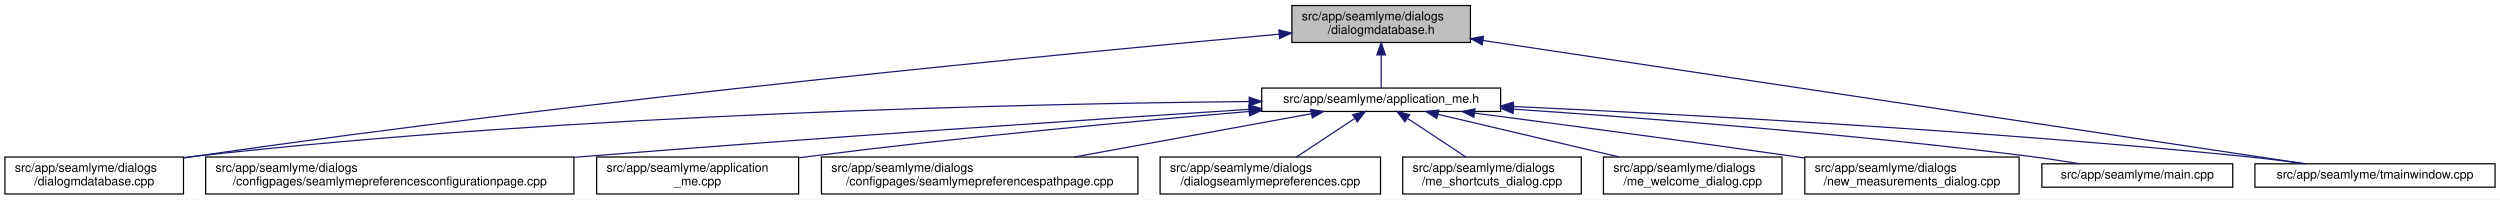
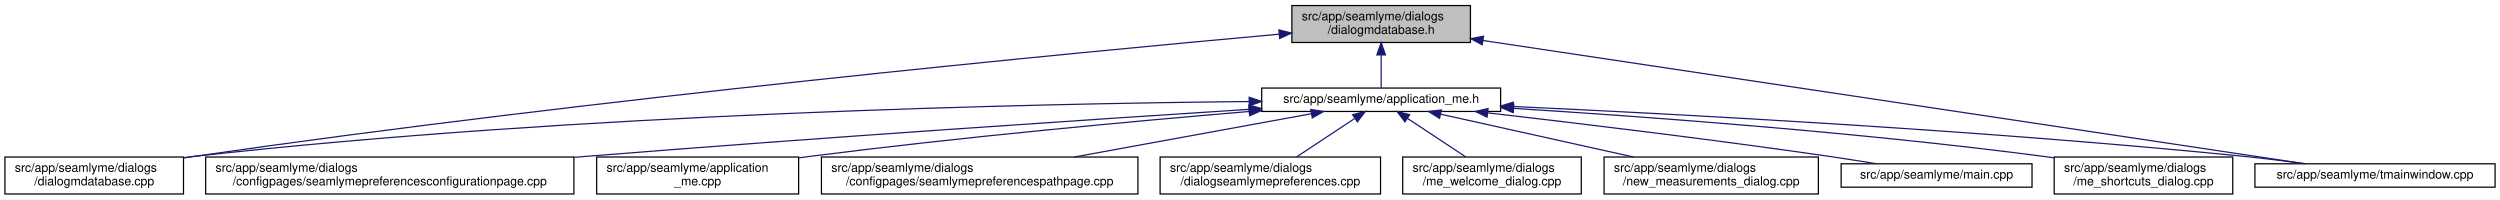
<svg xmlns="http://www.w3.org/2000/svg" xmlns:xlink="http://www.w3.org/1999/xlink" width="2030pt" height="162pt" viewBox="0.00 0.00 2030.00 162.00">
  <g id="graph0" class="graph" transform="scale(1 1) rotate(0) translate(4 158)">
    <polygon fill="white" stroke="transparent" points="-4,4 -4,-158 2026,-158 2026,4 -4,4" />
    <g id="node1" class="node">
      <g id="a_node1">
        <a xlink:title=" ">
          <polygon fill="#bfbfbf" stroke="black" points="1045,-123.5 1045,-153.5 1190,-153.5 1190,-123.5 1045,-123.5" />
          <text text-anchor="start" x="1053" y="-141.5" font-family="Helvetica,sans-Serif" font-size="10.00">src/app/seamlyme/dialogs</text>
          <text text-anchor="middle" x="1117.5" y="-130.5" font-family="Helvetica,sans-Serif" font-size="10.00">/dialogmdatabase.h</text>
        </a>
      </g>
    </g>
    <g id="node2" class="node">
      <g id="a_node2">
        <a xlink:href="../../d1/da2/application__me_8h.html" target="_top" xlink:title=" ">
          <polygon fill="white" stroke="black" points="1020.5,-67.5 1020.5,-86.5 1214.5,-86.5 1214.5,-67.5 1020.5,-67.5" />
          <text text-anchor="middle" x="1117.5" y="-74.5" font-family="Helvetica,sans-Serif" font-size="10.00">src/app/seamlyme/application_me.h</text>
        </a>
      </g>
    </g>
    <g id="edge1" class="edge">
      <path fill="none" stroke="midnightblue" d="M1117.5,-113.29C1117.5,-103.86 1117.5,-93.65 1117.5,-86.66" />
      <polygon fill="midnightblue" stroke="midnightblue" points="1114,-113.4 1117.5,-123.4 1121,-113.4 1114,-113.4" />
    </g>
    <g id="node6" class="node">
      <g id="a_node6">
        <a xlink:href="../../d1/d42/dialogmdatabase_8cpp.html" target="_top" xlink:title=" ">
          <polygon fill="white" stroke="black" points="0,-0.5 0,-30.5 145,-30.5 145,-0.5 0,-0.5" />
          <text text-anchor="start" x="8" y="-18.5" font-family="Helvetica,sans-Serif" font-size="10.00">src/app/seamlyme/dialogs</text>
          <text text-anchor="middle" x="72.5" y="-7.5" font-family="Helvetica,sans-Serif" font-size="10.00">/dialogmdatabase.cpp</text>
        </a>
      </g>
    </g>
    <g id="edge12" class="edge">
      <path fill="none" stroke="midnightblue" d="M1034.53,-130.23C867.37,-115.15 478.33,-77.96 153.5,-31 150.81,-30.61 148.08,-30.2 145.32,-29.77" />
      <polygon fill="midnightblue" stroke="midnightblue" points="1034.46,-133.73 1044.73,-131.14 1035.08,-126.76 1034.46,-133.73" />
    </g>
    <g id="node12" class="node">
      <g id="a_node12">
        <a xlink:href="../../dc/de1/tmainwindow_8cpp.html" target="_top" xlink:title=" ">
          <polygon fill="white" stroke="black" points="1827,-6 1827,-25 2022,-25 2022,-6 1827,-6" />
          <text text-anchor="middle" x="1924.5" y="-13" font-family="Helvetica,sans-Serif" font-size="10.00">src/app/seamlyme/tmainwindow.cpp</text>
        </a>
      </g>
    </g>
    <g id="edge13" class="edge">
      <path fill="none" stroke="midnightblue" d="M1200.22,-125.1C1364.33,-100.49 1727.29,-46.07 1867.59,-25.03" />
      <polygon fill="midnightblue" stroke="midnightblue" points="1199.55,-121.66 1190.18,-126.6 1200.59,-128.58 1199.55,-121.66" />
    </g>
    <g id="node3" class="node">
      <g id="a_node3">
        <a xlink:href="../../d9/d23/seamlymepreferencesconfigurationpage_8cpp.html" target="_top" xlink:title=" ">
          <polygon fill="white" stroke="black" points="163,-0.5 163,-30.5 462,-30.5 462,-0.5 163,-0.5" />
          <text text-anchor="start" x="171" y="-18.5" font-family="Helvetica,sans-Serif" font-size="10.00">src/app/seamlyme/dialogs</text>
          <text text-anchor="middle" x="312.5" y="-7.5" font-family="Helvetica,sans-Serif" font-size="10.00">/configpages/seamlymepreferencesconfigurationpage.cpp</text>
        </a>
      </g>
    </g>
    <g id="edge2" class="edge">
      <path fill="none" stroke="midnightblue" d="M1010.11,-69.22C881.88,-60.97 660.94,-46.23 471.5,-31 468.46,-30.76 465.39,-30.51 462.29,-30.25" />
      <polygon fill="midnightblue" stroke="midnightblue" points="1010.12,-72.73 1020.32,-69.88 1010.57,-65.75 1010.12,-72.73" />
    </g>
    <g id="node4" class="node">
      <g id="a_node4">
        <a xlink:href="../../d8/dd0/application__me_8cpp.html" target="_top" xlink:title=" ">
          <polygon fill="white" stroke="black" points="480.5,-0.5 480.5,-30.5 644.5,-30.5 644.5,-0.5 480.5,-0.5" />
          <text text-anchor="start" x="488.5" y="-18.5" font-family="Helvetica,sans-Serif" font-size="10.00">src/app/seamlyme/application</text>
          <text text-anchor="middle" x="562.5" y="-7.5" font-family="Helvetica,sans-Serif" font-size="10.00">_me.cpp</text>
        </a>
      </g>
    </g>
    <g id="edge3" class="edge">
      <path fill="none" stroke="midnightblue" d="M1010.33,-67.48C916.15,-59.55 775.49,-46.62 653.5,-31 650.64,-30.63 647.74,-30.25 644.81,-29.85" />
      <polygon fill="midnightblue" stroke="midnightblue" points="1010.18,-70.98 1020.44,-68.33 1010.77,-64.01 1010.18,-70.98" />
    </g>
    <g id="node5" class="node">
      <g id="a_node5">
        <a xlink:href="../../d8/dcc/seamlymepreferencespathpage_8cpp.html" target="_top" xlink:title=" ">
          <polygon fill="white" stroke="black" points="663,-0.5 663,-30.5 920,-30.5 920,-0.5 663,-0.5" />
          <text text-anchor="start" x="671" y="-18.5" font-family="Helvetica,sans-Serif" font-size="10.00">src/app/seamlyme/dialogs</text>
          <text text-anchor="middle" x="791.5" y="-7.5" font-family="Helvetica,sans-Serif" font-size="10.00">/configpages/seamlymepreferencespathpage.cpp</text>
        </a>
      </g>
    </g>
    <g id="edge4" class="edge">
      <path fill="none" stroke="midnightblue" d="M1060.84,-65.66C1007.55,-55.93 927.36,-41.3 868.33,-30.52" />
      <polygon fill="midnightblue" stroke="midnightblue" points="1060.33,-69.12 1070.79,-67.48 1061.58,-62.24 1060.33,-69.12" />
    </g>
    <g id="edge5" class="edge">
      <path fill="none" stroke="midnightblue" d="M1010.19,-75.55C831.8,-73.79 463.21,-65.8 153.5,-31 150.8,-30.7 148.06,-30.36 145.29,-29.99" />
      <polygon fill="midnightblue" stroke="midnightblue" points="1010.33,-79.05 1020.36,-75.65 1010.4,-72.05 1010.33,-79.05" />
    </g>
    <g id="node7" class="node">
      <g id="a_node7">
        <a xlink:href="../../dd/db1/dialogseamlymepreferences_8cpp.html" target="_top" xlink:title=" ">
          <polygon fill="white" stroke="black" points="938,-0.5 938,-30.5 1117,-30.5 1117,-0.5 938,-0.5" />
          <text text-anchor="start" x="946" y="-18.5" font-family="Helvetica,sans-Serif" font-size="10.00">src/app/seamlyme/dialogs</text>
          <text text-anchor="middle" x="1027.5" y="-7.5" font-family="Helvetica,sans-Serif" font-size="10.00">/dialogseamlymepreferences.cpp</text>
        </a>
      </g>
    </g>
    <g id="edge6" class="edge">
      <path fill="none" stroke="midnightblue" d="M1095.93,-61.74C1081.62,-52.28 1062.94,-39.93 1048.71,-30.52" />
      <polygon fill="midnightblue" stroke="midnightblue" points="1094.33,-64.88 1104.61,-67.48 1098.19,-59.04 1094.33,-64.88" />
    </g>
    <g id="node8" class="node">
      <g id="a_node8">
-         <a xlink:href="../../d6/d8e/me__shortcuts__dialog_8cpp.html" target="_top" xlink:title=" ">
+         <a xlink:href="../../dc/d74/me__welcome__dialog_8cpp.html" target="_top" xlink:title=" ">
          <polygon fill="white" stroke="black" points="1135,-0.5 1135,-30.5 1280,-30.5 1280,-0.5 1135,-0.5" />
          <text text-anchor="start" x="1143" y="-18.5" font-family="Helvetica,sans-Serif" font-size="10.00">src/app/seamlyme/dialogs</text>
-           <text text-anchor="middle" x="1207.5" y="-7.5" font-family="Helvetica,sans-Serif" font-size="10.00">/me_shortcuts_dialog.cpp</text>
+           <text text-anchor="middle" x="1207.5" y="-7.5" font-family="Helvetica,sans-Serif" font-size="10.00">/me_welcome_dialog.cpp</text>
        </a>
      </g>
    </g>
    <g id="edge7" class="edge">
      <path fill="none" stroke="midnightblue" d="M1139.07,-61.74C1153.38,-52.28 1172.06,-39.93 1186.29,-30.52" />
      <polygon fill="midnightblue" stroke="midnightblue" points="1136.81,-59.04 1130.39,-67.48 1140.67,-64.88 1136.81,-59.04" />
    </g>
    <g id="node9" class="node">
      <g id="a_node9">
-         <a xlink:href="../../dc/d74/me__welcome__dialog_8cpp.html" target="_top" xlink:title=" ">
-           <polygon fill="white" stroke="black" points="1298,-0.5 1298,-30.5 1443,-30.5 1443,-0.5 1298,-0.5" />
-           <text text-anchor="start" x="1306" y="-18.5" font-family="Helvetica,sans-Serif" font-size="10.00">src/app/seamlyme/dialogs</text>
-           <text text-anchor="middle" x="1370.5" y="-7.5" font-family="Helvetica,sans-Serif" font-size="10.00">/me_welcome_dialog.cpp</text>
+         <a xlink:href="../../d7/d31/new__measurements__dialog_8cpp.html" target="_top" xlink:title=" ">
+           <polygon fill="white" stroke="black" points="1298.5,-0.5 1298.5,-30.5 1472.5,-30.5 1472.5,-0.5 1298.5,-0.5" />
+           <text text-anchor="start" x="1306.5" y="-18.5" font-family="Helvetica,sans-Serif" font-size="10.00">src/app/seamlyme/dialogs</text>
+           <text text-anchor="middle" x="1385.5" y="-7.5" font-family="Helvetica,sans-Serif" font-size="10.00">/new_measurements_dialog.cpp</text>
        </a>
      </g>
    </g>
    <g id="edge8" class="edge">
-       <path fill="none" stroke="midnightblue" d="M1163.55,-65.17C1204.89,-55.45 1265.82,-41.12 1310.87,-30.52" />
-       <polygon fill="midnightblue" stroke="midnightblue" points="1162.68,-61.78 1153.75,-67.48 1164.28,-68.59 1162.68,-61.78" />
+       <path fill="none" stroke="midnightblue" d="M1165.73,-65.29C1209.53,-55.57 1274.42,-41.16 1322.34,-30.52" />
+       <polygon fill="midnightblue" stroke="midnightblue" points="1164.9,-61.89 1155.9,-67.48 1166.42,-68.72 1164.9,-61.89" />
    </g>
    <g id="node10" class="node">
      <g id="a_node10">
-         <a xlink:href="../../d7/d31/new__measurements__dialog_8cpp.html" target="_top" xlink:title=" ">
-           <polygon fill="white" stroke="black" points="1461.5,-0.5 1461.5,-30.5 1635.5,-30.5 1635.5,-0.5 1461.5,-0.5" />
-           <text text-anchor="start" x="1469.5" y="-18.5" font-family="Helvetica,sans-Serif" font-size="10.00">src/app/seamlyme/dialogs</text>
-           <text text-anchor="middle" x="1548.5" y="-7.5" font-family="Helvetica,sans-Serif" font-size="10.00">/new_measurements_dialog.cpp</text>
+         <a xlink:href="../../db/de0/app_2seamlyme_2main_8cpp.html" target="_top" xlink:title=" ">
+           <polygon fill="white" stroke="black" points="1491,-6 1491,-25 1646,-25 1646,-6 1491,-6" />
+           <text text-anchor="middle" x="1568.5" y="-13" font-family="Helvetica,sans-Serif" font-size="10.00">src/app/seamlyme/main.cpp</text>
        </a>
      </g>
    </g>
    <g id="edge9" class="edge">
-       <path fill="none" stroke="midnightblue" d="M1193.52,-66.15C1261.45,-57.26 1363.67,-43.67 1452.5,-31 1455.42,-30.58 1458.39,-30.16 1461.39,-29.72" />
-       <polygon fill="midnightblue" stroke="midnightblue" points="1192.8,-62.71 1183.33,-67.48 1193.7,-69.65 1192.8,-62.71" />
+       <path fill="none" stroke="midnightblue" d="M1204.15,-66.33C1277.98,-57.84 1386.86,-44.73 1481.5,-31 1493.77,-29.22 1506.99,-27.11 1519.33,-25.07" />
+       <polygon fill="midnightblue" stroke="midnightblue" points="1203.5,-62.88 1193.97,-67.5 1204.3,-69.83 1203.5,-62.88" />
    </g>
    <g id="node11" class="node">
      <g id="a_node11">
-         <a xlink:href="../../db/de0/app_2seamlyme_2main_8cpp.html" target="_top" xlink:title=" ">
-           <polygon fill="white" stroke="black" points="1654,-6 1654,-25 1809,-25 1809,-6 1654,-6" />
-           <text text-anchor="middle" x="1731.5" y="-13" font-family="Helvetica,sans-Serif" font-size="10.00">src/app/seamlyme/main.cpp</text>
+         <a xlink:href="../../d6/d8e/me__shortcuts__dialog_8cpp.html" target="_top" xlink:title=" ">
+           <polygon fill="white" stroke="black" points="1664,-0.5 1664,-30.5 1809,-30.5 1809,-0.5 1664,-0.5" />
+           <text text-anchor="start" x="1672" y="-18.5" font-family="Helvetica,sans-Serif" font-size="10.00">src/app/seamlyme/dialogs</text>
+           <text text-anchor="middle" x="1736.5" y="-7.5" font-family="Helvetica,sans-Serif" font-size="10.00">/me_shortcuts_dialog.cpp</text>
        </a>
      </g>
    </g>
    <g id="edge10" class="edge">
-       <path fill="none" stroke="midnightblue" d="M1225.01,-69.35C1331.69,-62.15 1499.75,-49.21 1644.5,-31 1657.57,-29.36 1671.67,-27.18 1684.64,-25.02" />
-       <polygon fill="midnightblue" stroke="midnightblue" points="1224.62,-65.87 1214.88,-70.03 1225.09,-72.85 1224.62,-65.87" />
+       <path fill="none" stroke="midnightblue" d="M1224.99,-69.98C1333.81,-63.19 1506.8,-50.48 1655.5,-31 1658.19,-30.65 1660.93,-30.27 1663.69,-29.87" />
+       <polygon fill="midnightblue" stroke="midnightblue" points="1224.75,-66.49 1214.98,-70.6 1225.18,-73.48 1224.75,-66.49" />
    </g>
    <g id="edge11" class="edge">
      <path fill="none" stroke="midnightblue" d="M1224.77,-71.51C1362.47,-65.2 1608.67,-52.06 1818.5,-31 1834.58,-29.39 1851.97,-27.19 1867.93,-25" />
      <polygon fill="midnightblue" stroke="midnightblue" points="1224.46,-68.02 1214.63,-71.97 1224.78,-75.01 1224.46,-68.02" />
    </g>
  </g>
</svg>
